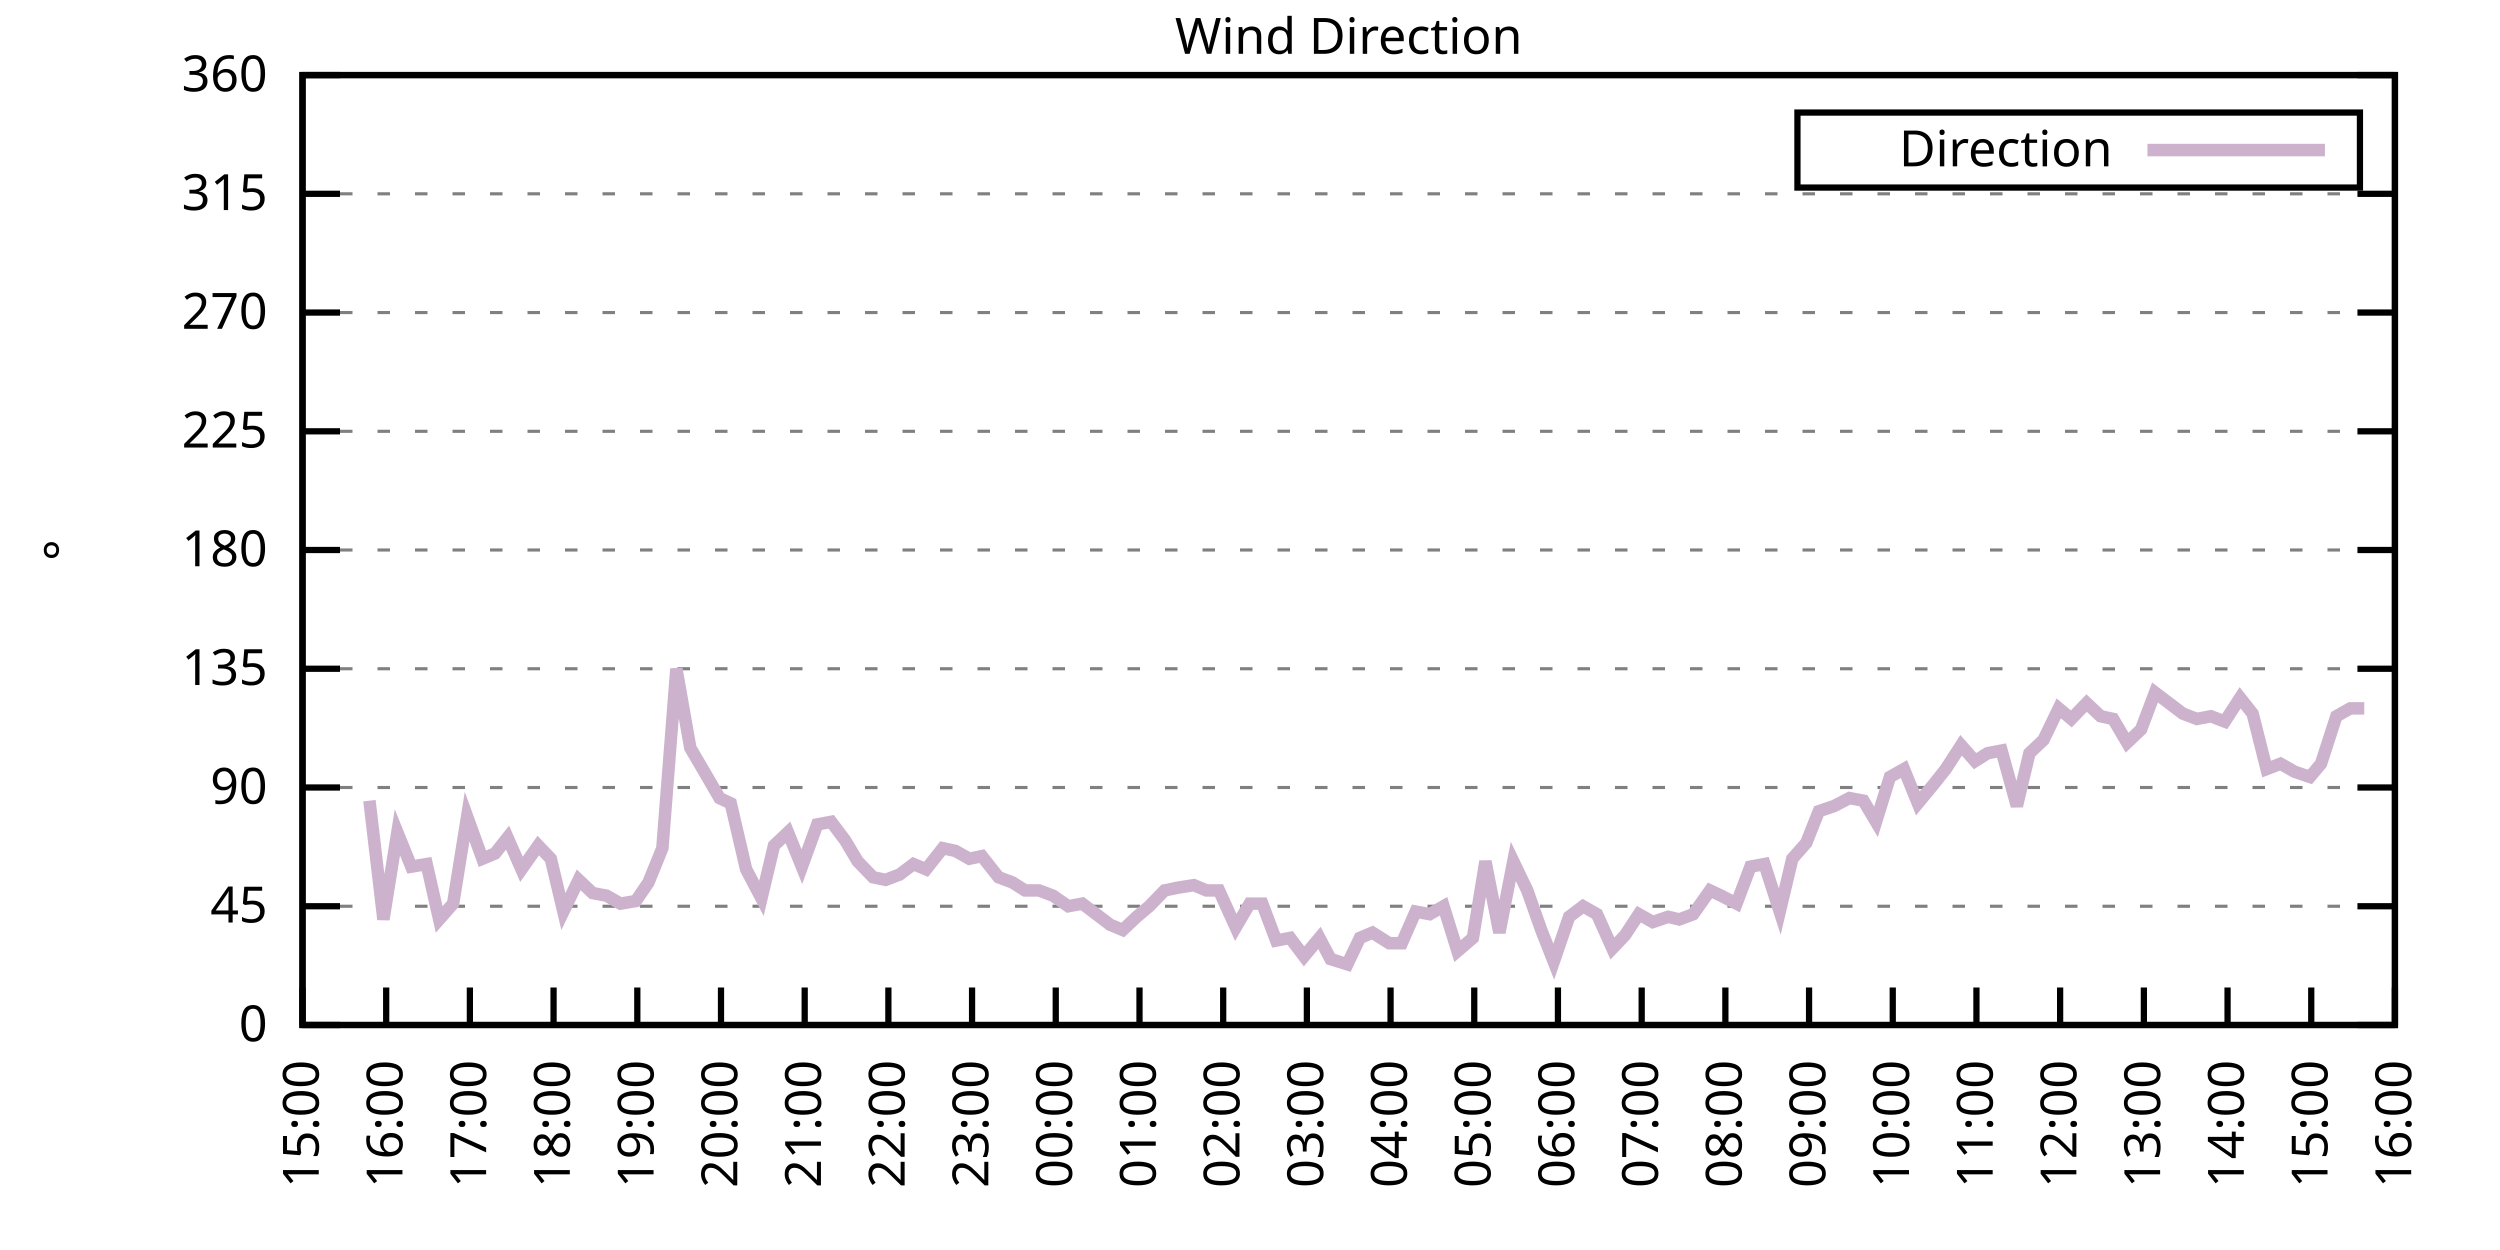
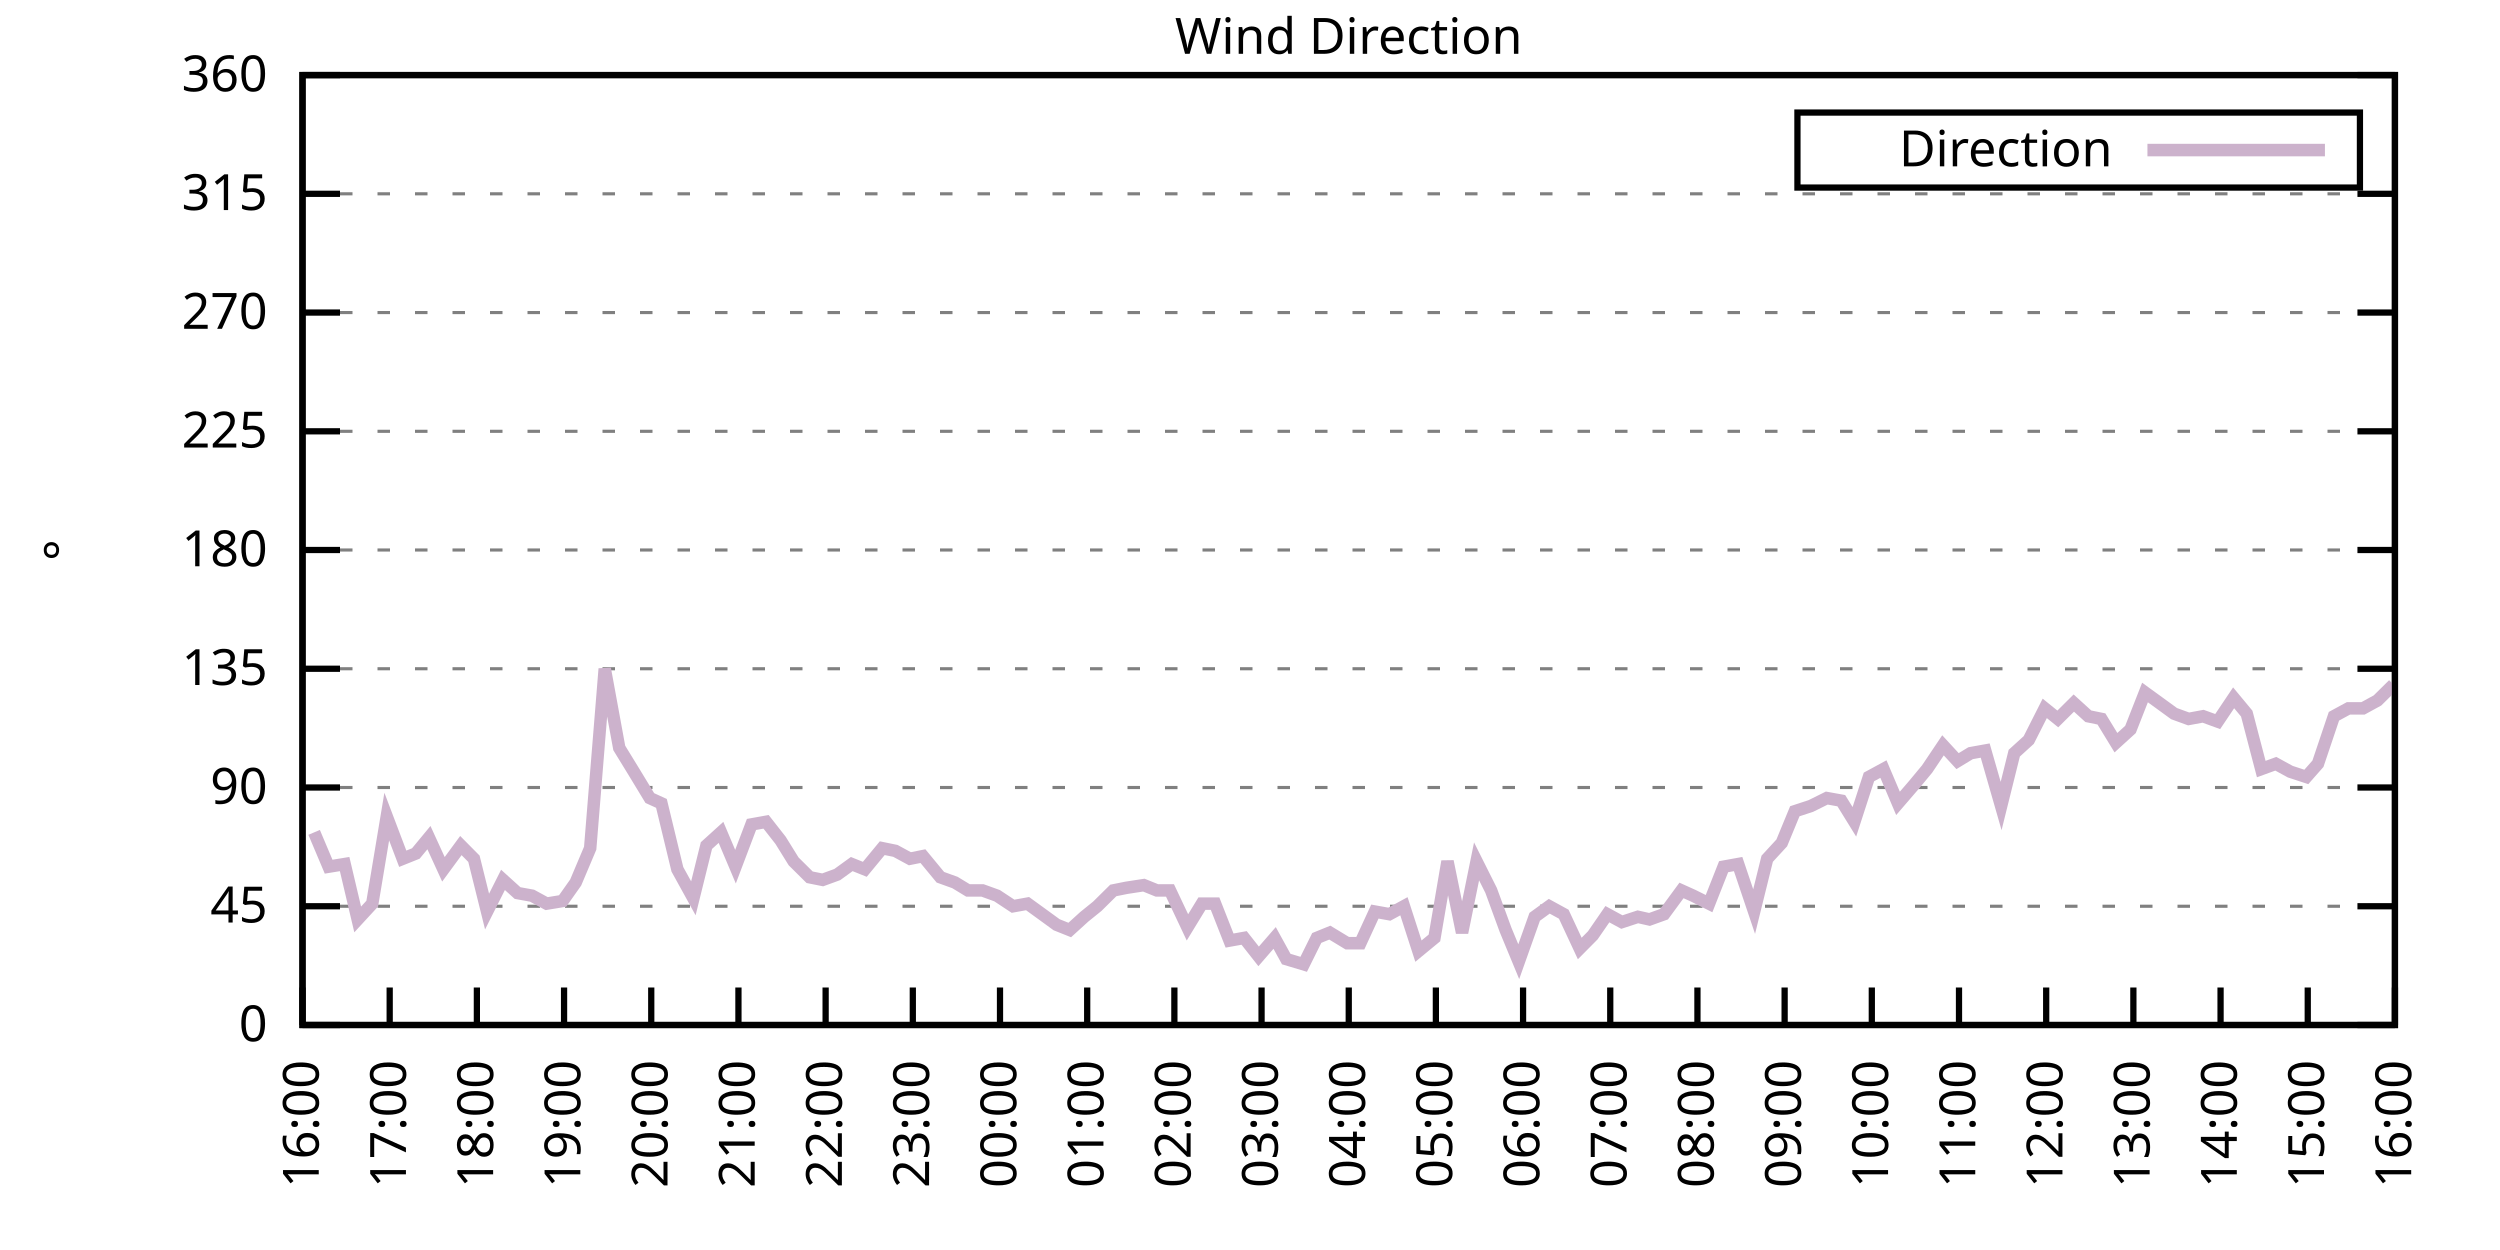
<svg xmlns="http://www.w3.org/2000/svg" xmlns:xlink="http://www.w3.org/1999/xlink" width="400" height="200" viewBox="0 0 400 200">
  <g id="gnuplot_canvas">
    <rect x="0" y="0" width="400" height="200" fill="none" />
    <defs>
      <circle id="gpDot" r="0.5" stroke-width="0.5" stroke="currentColor" />
      <path id="gpPt0" stroke-width="0.333" stroke="currentColor" d="M-1,0 h2 M0,-1 v2" />
      <path id="gpPt1" stroke-width="0.333" stroke="currentColor" d="M-1,-1 L1,1 M1,-1 L-1,1" />
      <path id="gpPt2" stroke-width="0.333" stroke="currentColor" d="M-1,0 L1,0 M0,-1 L0,1 M-1,-1 L1,1 M-1,1 L1,-1" />
      <rect id="gpPt3" stroke-width="0.333" stroke="currentColor" x="-1" y="-1" width="2" height="2" />
      <rect id="gpPt4" stroke-width="0.333" stroke="currentColor" fill="currentColor" x="-1" y="-1" width="2" height="2" />
      <circle id="gpPt5" stroke-width="0.333" stroke="currentColor" cx="0" cy="0" r="1" />
      <use xlink:href="#gpPt5" id="gpPt6" fill="currentColor" stroke="none" />
      <path id="gpPt7" stroke-width="0.333" stroke="currentColor" d="M0,-1.33 L-1.33,0.67 L1.33,0.67 z" />
      <use xlink:href="#gpPt7" id="gpPt8" fill="currentColor" stroke="none" />
      <use xlink:href="#gpPt7" id="gpPt9" stroke="currentColor" transform="rotate(180)" />
      <use xlink:href="#gpPt9" id="gpPt10" fill="currentColor" stroke="none" />
      <use xlink:href="#gpPt3" id="gpPt11" stroke="currentColor" transform="rotate(45)" />
      <use xlink:href="#gpPt11" id="gpPt12" fill="currentColor" stroke="none" />
      <path id="gpPt13" stroke-width="0.333" stroke="currentColor" d="M0,1.330 L1.265,0.411 L0.782,-1.067 L-0.782,-1.076 L-1.265,0.411 z" />
      <use xlink:href="#gpPt13" id="gpPt14" fill="currentColor" stroke="none" />
      <filter id="textbox" filterUnits="objectBoundingBox" x="0" y="0" height="1" width="1">
        <feFlood flood-color="white" flood-opacity="1" result="bgnd" />
        <feComposite in="SourceGraphic" in2="bgnd" operator="atop" />
      </filter>
      <filter id="greybox" filterUnits="objectBoundingBox" x="0" y="0" height="1" width="1">
        <feFlood flood-color="lightgrey" flood-opacity="1" result="grey" />
        <feComposite in="SourceGraphic" in2="grey" operator="atop" />
      </filter>
    </defs>
    <g fill="none" color="white" stroke="currentColor" stroke-width="1.00" stroke-linecap="butt" stroke-linejoin="miter">
</g>
    <g fill="none" color="black" stroke="currentColor" stroke-width="1.00" stroke-linecap="butt" stroke-linejoin="miter">
      <g stroke="none" shape-rendering="crispEdges">
        <polygon fill="rgb(255, 255, 255)" points="48.40,164.00 383.18,164.00 383.18,12.02 48.40,12.02 " />
      </g>
    </g>
    <g fill="none" color="black" stroke="currentColor" stroke-width="1.00" stroke-linecap="butt" stroke-linejoin="miter">
</g>
    <g fill="none" color="black" stroke="black" stroke-width="0.50" stroke-linecap="butt" stroke-linejoin="miter">
</g>
    <g fill="none" color="gray" stroke="currentColor" stroke-width="0.50" stroke-linecap="butt" stroke-linejoin="miter">
      <path stroke="gray" stroke-dasharray="2,4" class="gridline" d="M48.40,164.00 L383.19,164.00  " />
    </g>
    <g fill="none" color="gray" stroke="gray" stroke-width="1.00" stroke-linecap="butt" stroke-linejoin="miter">
</g>
    <g fill="none" color="black" stroke="currentColor" stroke-width="1.00" stroke-linecap="butt" stroke-linejoin="miter">
      <path stroke="black" d="M48.40,164.00 L54.40,164.00 M383.19,164.00 L377.19,164.00  " />
      <g transform="translate(42.80,166.60)" stroke="none" fill="black" font-family="Sans" font-size="8.00" text-anchor="end">
        <text>
          <tspan font-family="Sans"> 0</tspan>
        </text>
      </g>
    </g>
    <g fill="none" color="black" stroke="currentColor" stroke-width="1.00" stroke-linecap="butt" stroke-linejoin="miter">
</g>
    <g fill="none" color="black" stroke="black" stroke-width="0.50" stroke-linecap="butt" stroke-linejoin="miter">
</g>
    <g fill="none" color="gray" stroke="currentColor" stroke-width="0.50" stroke-linecap="butt" stroke-linejoin="miter">
      <path stroke="gray" stroke-dasharray="2,4" class="gridline" d="M48.40,145.00 L383.19,145.00  " />
    </g>
    <g fill="none" color="gray" stroke="gray" stroke-width="1.00" stroke-linecap="butt" stroke-linejoin="miter">
</g>
    <g fill="none" color="black" stroke="currentColor" stroke-width="1.00" stroke-linecap="butt" stroke-linejoin="miter">
      <path stroke="black" d="M48.40,145.00 L54.40,145.00 M383.19,145.00 L377.19,145.00  " />
      <g transform="translate(42.80,147.60)" stroke="none" fill="black" font-family="Sans" font-size="8.00" text-anchor="end">
        <text>
          <tspan font-family="Sans"> 45</tspan>
        </text>
      </g>
    </g>
    <g fill="none" color="black" stroke="currentColor" stroke-width="1.00" stroke-linecap="butt" stroke-linejoin="miter">
</g>
    <g fill="none" color="black" stroke="black" stroke-width="0.50" stroke-linecap="butt" stroke-linejoin="miter">
</g>
    <g fill="none" color="gray" stroke="currentColor" stroke-width="0.50" stroke-linecap="butt" stroke-linejoin="miter">
      <path stroke="gray" stroke-dasharray="2,4" class="gridline" d="M48.40,126.00 L383.19,126.00  " />
    </g>
    <g fill="none" color="gray" stroke="gray" stroke-width="1.00" stroke-linecap="butt" stroke-linejoin="miter">
</g>
    <g fill="none" color="black" stroke="currentColor" stroke-width="1.00" stroke-linecap="butt" stroke-linejoin="miter">
      <path stroke="black" d="M48.40,126.00 L54.40,126.00 M383.19,126.00 L377.19,126.00  " />
      <g transform="translate(42.80,128.60)" stroke="none" fill="black" font-family="Sans" font-size="8.00" text-anchor="end">
        <text>
          <tspan font-family="Sans"> 90</tspan>
        </text>
      </g>
    </g>
    <g fill="none" color="black" stroke="currentColor" stroke-width="1.00" stroke-linecap="butt" stroke-linejoin="miter">
</g>
    <g fill="none" color="black" stroke="black" stroke-width="0.50" stroke-linecap="butt" stroke-linejoin="miter">
</g>
    <g fill="none" color="gray" stroke="currentColor" stroke-width="0.50" stroke-linecap="butt" stroke-linejoin="miter">
      <path stroke="gray" stroke-dasharray="2,4" class="gridline" d="M48.40,107.00 L383.19,107.00  " />
    </g>
    <g fill="none" color="gray" stroke="gray" stroke-width="1.00" stroke-linecap="butt" stroke-linejoin="miter">
</g>
    <g fill="none" color="black" stroke="currentColor" stroke-width="1.00" stroke-linecap="butt" stroke-linejoin="miter">
      <path stroke="black" d="M48.40,107.00 L54.40,107.00 M383.19,107.00 L377.19,107.00  " />
      <g transform="translate(42.80,109.60)" stroke="none" fill="black" font-family="Sans" font-size="8.00" text-anchor="end">
        <text>
          <tspan font-family="Sans"> 135</tspan>
        </text>
      </g>
    </g>
    <g fill="none" color="black" stroke="currentColor" stroke-width="1.00" stroke-linecap="butt" stroke-linejoin="miter">
</g>
    <g fill="none" color="black" stroke="black" stroke-width="0.50" stroke-linecap="butt" stroke-linejoin="miter">
</g>
    <g fill="none" color="gray" stroke="currentColor" stroke-width="0.50" stroke-linecap="butt" stroke-linejoin="miter">
      <path stroke="gray" stroke-dasharray="2,4" class="gridline" d="M48.40,88.00 L383.19,88.00  " />
    </g>
    <g fill="none" color="gray" stroke="gray" stroke-width="1.00" stroke-linecap="butt" stroke-linejoin="miter">
</g>
    <g fill="none" color="black" stroke="currentColor" stroke-width="1.00" stroke-linecap="butt" stroke-linejoin="miter">
      <path stroke="black" d="M48.40,88.00 L54.40,88.00 M383.19,88.00 L377.19,88.00  " />
      <g transform="translate(42.80,90.60)" stroke="none" fill="black" font-family="Sans" font-size="8.00" text-anchor="end">
        <text>
          <tspan font-family="Sans"> 180</tspan>
        </text>
      </g>
    </g>
    <g fill="none" color="black" stroke="currentColor" stroke-width="1.00" stroke-linecap="butt" stroke-linejoin="miter">
</g>
    <g fill="none" color="black" stroke="black" stroke-width="0.50" stroke-linecap="butt" stroke-linejoin="miter">
</g>
    <g fill="none" color="gray" stroke="currentColor" stroke-width="0.50" stroke-linecap="butt" stroke-linejoin="miter">
      <path stroke="gray" stroke-dasharray="2,4" class="gridline" d="M48.40,69.01 L383.19,69.01  " />
    </g>
    <g fill="none" color="gray" stroke="gray" stroke-width="1.00" stroke-linecap="butt" stroke-linejoin="miter">
</g>
    <g fill="none" color="black" stroke="currentColor" stroke-width="1.00" stroke-linecap="butt" stroke-linejoin="miter">
      <path stroke="black" d="M48.40,69.01 L54.40,69.01 M383.19,69.01 L377.19,69.01  " />
      <g transform="translate(42.80,71.61)" stroke="none" fill="black" font-family="Sans" font-size="8.00" text-anchor="end">
        <text>
          <tspan font-family="Sans"> 225</tspan>
        </text>
      </g>
    </g>
    <g fill="none" color="black" stroke="currentColor" stroke-width="1.00" stroke-linecap="butt" stroke-linejoin="miter">
</g>
    <g fill="none" color="black" stroke="black" stroke-width="0.50" stroke-linecap="butt" stroke-linejoin="miter">
</g>
    <g fill="none" color="gray" stroke="currentColor" stroke-width="0.50" stroke-linecap="butt" stroke-linejoin="miter">
      <path stroke="gray" stroke-dasharray="2,4" class="gridline" d="M48.40,50.01 L383.19,50.01  " />
    </g>
    <g fill="none" color="gray" stroke="gray" stroke-width="1.00" stroke-linecap="butt" stroke-linejoin="miter">
</g>
    <g fill="none" color="black" stroke="currentColor" stroke-width="1.00" stroke-linecap="butt" stroke-linejoin="miter">
      <path stroke="black" d="M48.40,50.01 L54.40,50.01 M383.19,50.01 L377.19,50.01  " />
      <g transform="translate(42.80,52.61)" stroke="none" fill="black" font-family="Sans" font-size="8.00" text-anchor="end">
        <text>
          <tspan font-family="Sans"> 270</tspan>
        </text>
      </g>
    </g>
    <g fill="none" color="black" stroke="currentColor" stroke-width="1.00" stroke-linecap="butt" stroke-linejoin="miter">
</g>
    <g fill="none" color="black" stroke="black" stroke-width="0.50" stroke-linecap="butt" stroke-linejoin="miter">
</g>
    <g fill="none" color="gray" stroke="currentColor" stroke-width="0.50" stroke-linecap="butt" stroke-linejoin="miter">
      <path stroke="gray" stroke-dasharray="2,4" class="gridline" d="M48.40,31.01 L383.19,31.01  " />
    </g>
    <g fill="none" color="gray" stroke="gray" stroke-width="1.00" stroke-linecap="butt" stroke-linejoin="miter">
</g>
    <g fill="none" color="black" stroke="currentColor" stroke-width="1.00" stroke-linecap="butt" stroke-linejoin="miter">
      <path stroke="black" d="M48.40,31.01 L54.40,31.01 M383.19,31.01 L377.19,31.01  " />
      <g transform="translate(42.80,33.61)" stroke="none" fill="black" font-family="Sans" font-size="8.00" text-anchor="end">
        <text>
          <tspan font-family="Sans"> 315</tspan>
        </text>
      </g>
    </g>
    <g fill="none" color="black" stroke="currentColor" stroke-width="1.00" stroke-linecap="butt" stroke-linejoin="miter">
</g>
    <g fill="none" color="black" stroke="black" stroke-width="0.50" stroke-linecap="butt" stroke-linejoin="miter">
</g>
    <g fill="none" color="gray" stroke="currentColor" stroke-width="0.50" stroke-linecap="butt" stroke-linejoin="miter">
      <path stroke="gray" stroke-dasharray="2,4" class="gridline" d="M48.40,12.01 L383.19,12.01  " />
    </g>
    <g fill="none" color="gray" stroke="gray" stroke-width="1.00" stroke-linecap="butt" stroke-linejoin="miter">
</g>
    <g fill="none" color="black" stroke="currentColor" stroke-width="1.00" stroke-linecap="butt" stroke-linejoin="miter">
      <path stroke="black" d="M48.40,12.01 L54.40,12.01 M383.19,12.01 L377.19,12.01  " />
      <g transform="translate(42.80,14.61)" stroke="none" fill="black" font-family="Sans" font-size="8.00" text-anchor="end">
        <text>
          <tspan font-family="Sans"> 360</tspan>
        </text>
      </g>
    </g>
    <g fill="none" color="black" stroke="currentColor" stroke-width="1.00" stroke-linecap="butt" stroke-linejoin="miter">
      <path stroke="black" d="M48.40,164.00 L48.40,158.00  " />
      <g transform="translate(51.00,169.60) rotate(270.00)" stroke="none" fill="black" font-family="Sans" font-size="8.00" text-anchor="end">
        <text>
-           <tspan font-family="Sans">15:00</tspan>
-         </text>
-       </g>
-     </g>
-     <g fill="none" color="black" stroke="currentColor" stroke-width="1.00" stroke-linecap="butt" stroke-linejoin="miter">
-       <path stroke="black" d="M61.79,164.00 L61.79,158.00  " />
-       <g transform="translate(64.39,169.60) rotate(270.00)" stroke="none" fill="black" font-family="Sans" font-size="8.00" text-anchor="end">
-         <text>
          <tspan font-family="Sans">16:00</tspan>
        </text>
      </g>
    </g>
    <g fill="none" color="black" stroke="currentColor" stroke-width="1.00" stroke-linecap="butt" stroke-linejoin="miter">
-       <path stroke="black" d="M75.18,164.00 L75.18,158.00  " />
-       <g transform="translate(77.78,169.60) rotate(270.00)" stroke="none" fill="black" font-family="Sans" font-size="8.00" text-anchor="end">
+       <path stroke="black" d="M62.35,164.00 L62.35,158.00  " />
+       <g transform="translate(64.95,169.60) rotate(270.00)" stroke="none" fill="black" font-family="Sans" font-size="8.00" text-anchor="end">
        <text>
          <tspan font-family="Sans">17:00</tspan>
        </text>
      </g>
    </g>
    <g fill="none" color="black" stroke="currentColor" stroke-width="1.00" stroke-linecap="butt" stroke-linejoin="miter">
-       <path stroke="black" d="M88.57,164.00 L88.57,158.00  " />
-       <g transform="translate(91.17,169.60) rotate(270.00)" stroke="none" fill="black" font-family="Sans" font-size="8.00" text-anchor="end">
+       <path stroke="black" d="M76.30,164.00 L76.30,158.00  " />
+       <g transform="translate(78.90,169.60) rotate(270.00)" stroke="none" fill="black" font-family="Sans" font-size="8.00" text-anchor="end">
        <text>
          <tspan font-family="Sans">18:00</tspan>
        </text>
      </g>
    </g>
    <g fill="none" color="black" stroke="currentColor" stroke-width="1.00" stroke-linecap="butt" stroke-linejoin="miter">
-       <path stroke="black" d="M101.97,164.00 L101.97,158.00  " />
-       <g transform="translate(104.57,169.60) rotate(270.00)" stroke="none" fill="black" font-family="Sans" font-size="8.00" text-anchor="end">
+       <path stroke="black" d="M90.25,164.00 L90.25,158.00  " />
+       <g transform="translate(92.85,169.60) rotate(270.00)" stroke="none" fill="black" font-family="Sans" font-size="8.00" text-anchor="end">
        <text>
          <tspan font-family="Sans">19:00</tspan>
        </text>
      </g>
    </g>
    <g fill="none" color="black" stroke="currentColor" stroke-width="1.00" stroke-linecap="butt" stroke-linejoin="miter">
-       <path stroke="black" d="M115.36,164.00 L115.36,158.00  " />
-       <g transform="translate(117.96,169.60) rotate(270.00)" stroke="none" fill="black" font-family="Sans" font-size="8.00" text-anchor="end">
+       <path stroke="black" d="M104.20,164.00 L104.20,158.00  " />
+       <g transform="translate(106.80,169.60) rotate(270.00)" stroke="none" fill="black" font-family="Sans" font-size="8.00" text-anchor="end">
        <text>
          <tspan font-family="Sans">20:00</tspan>
        </text>
      </g>
    </g>
    <g fill="none" color="black" stroke="currentColor" stroke-width="1.00" stroke-linecap="butt" stroke-linejoin="miter">
-       <path stroke="black" d="M128.75,164.00 L128.75,158.00  " />
-       <g transform="translate(131.35,169.60) rotate(270.00)" stroke="none" fill="black" font-family="Sans" font-size="8.00" text-anchor="end">
+       <path stroke="black" d="M118.15,164.00 L118.15,158.00  " />
+       <g transform="translate(120.75,169.60) rotate(270.00)" stroke="none" fill="black" font-family="Sans" font-size="8.00" text-anchor="end">
        <text>
          <tspan font-family="Sans">21:00</tspan>
        </text>
      </g>
    </g>
    <g fill="none" color="black" stroke="currentColor" stroke-width="1.00" stroke-linecap="butt" stroke-linejoin="miter">
-       <path stroke="black" d="M142.14,164.00 L142.14,158.00  " />
-       <g transform="translate(144.74,169.60) rotate(270.00)" stroke="none" fill="black" font-family="Sans" font-size="8.00" text-anchor="end">
+       <path stroke="black" d="M132.10,164.00 L132.10,158.00  " />
+       <g transform="translate(134.70,169.60) rotate(270.00)" stroke="none" fill="black" font-family="Sans" font-size="8.00" text-anchor="end">
        <text>
          <tspan font-family="Sans">22:00</tspan>
        </text>
      </g>
    </g>
    <g fill="none" color="black" stroke="currentColor" stroke-width="1.00" stroke-linecap="butt" stroke-linejoin="miter">
-       <path stroke="black" d="M155.53,164.00 L155.53,158.00  " />
-       <g transform="translate(158.13,169.60) rotate(270.00)" stroke="none" fill="black" font-family="Sans" font-size="8.00" text-anchor="end">
+       <path stroke="black" d="M146.05,164.00 L146.05,158.00  " />
+       <g transform="translate(148.65,169.60) rotate(270.00)" stroke="none" fill="black" font-family="Sans" font-size="8.00" text-anchor="end">
        <text>
          <tspan font-family="Sans">23:00</tspan>
        </text>
      </g>
    </g>
    <g fill="none" color="black" stroke="currentColor" stroke-width="1.00" stroke-linecap="butt" stroke-linejoin="miter">
-       <path stroke="black" d="M168.92,164.00 L168.92,158.00  " />
-       <g transform="translate(171.52,169.60) rotate(270.00)" stroke="none" fill="black" font-family="Sans" font-size="8.00" text-anchor="end">
+       <path stroke="black" d="M160.00,164.00 L160.00,158.00  " />
+       <g transform="translate(162.60,169.60) rotate(270.00)" stroke="none" fill="black" font-family="Sans" font-size="8.00" text-anchor="end">
        <text>
          <tspan font-family="Sans">00:00</tspan>
        </text>
      </g>
    </g>
    <g fill="none" color="black" stroke="currentColor" stroke-width="1.00" stroke-linecap="butt" stroke-linejoin="miter">
-       <path stroke="black" d="M182.32,164.00 L182.32,158.00  " />
-       <g transform="translate(184.92,169.60) rotate(270.00)" stroke="none" fill="black" font-family="Sans" font-size="8.00" text-anchor="end">
+       <path stroke="black" d="M173.95,164.00 L173.95,158.00  " />
+       <g transform="translate(176.55,169.60) rotate(270.00)" stroke="none" fill="black" font-family="Sans" font-size="8.00" text-anchor="end">
        <text>
          <tspan font-family="Sans">01:00</tspan>
        </text>
      </g>
    </g>
    <g fill="none" color="black" stroke="currentColor" stroke-width="1.00" stroke-linecap="butt" stroke-linejoin="miter">
-       <path stroke="black" d="M195.71,164.00 L195.71,158.00  " />
-       <g transform="translate(198.31,169.60) rotate(270.00)" stroke="none" fill="black" font-family="Sans" font-size="8.00" text-anchor="end">
+       <path stroke="black" d="M187.90,164.00 L187.90,158.00  " />
+       <g transform="translate(190.50,169.60) rotate(270.00)" stroke="none" fill="black" font-family="Sans" font-size="8.00" text-anchor="end">
        <text>
          <tspan font-family="Sans">02:00</tspan>
        </text>
      </g>
    </g>
    <g fill="none" color="black" stroke="currentColor" stroke-width="1.00" stroke-linecap="butt" stroke-linejoin="miter">
-       <path stroke="black" d="M209.10,164.00 L209.10,158.00  " />
-       <g transform="translate(211.70,169.60) rotate(270.00)" stroke="none" fill="black" font-family="Sans" font-size="8.00" text-anchor="end">
+       <path stroke="black" d="M201.85,164.00 L201.85,158.00  " />
+       <g transform="translate(204.45,169.60) rotate(270.00)" stroke="none" fill="black" font-family="Sans" font-size="8.00" text-anchor="end">
        <text>
          <tspan font-family="Sans">03:00</tspan>
        </text>
      </g>
    </g>
    <g fill="none" color="black" stroke="currentColor" stroke-width="1.00" stroke-linecap="butt" stroke-linejoin="miter">
-       <path stroke="black" d="M222.49,164.00 L222.49,158.00  " />
-       <g transform="translate(225.09,169.60) rotate(270.00)" stroke="none" fill="black" font-family="Sans" font-size="8.00" text-anchor="end">
+       <path stroke="black" d="M215.80,164.00 L215.80,158.00  " />
+       <g transform="translate(218.40,169.60) rotate(270.00)" stroke="none" fill="black" font-family="Sans" font-size="8.00" text-anchor="end">
        <text>
          <tspan font-family="Sans">04:00</tspan>
        </text>
      </g>
    </g>
    <g fill="none" color="black" stroke="currentColor" stroke-width="1.00" stroke-linecap="butt" stroke-linejoin="miter">
-       <path stroke="black" d="M235.88,164.00 L235.88,158.00  " />
-       <g transform="translate(238.48,169.60) rotate(270.00)" stroke="none" fill="black" font-family="Sans" font-size="8.00" text-anchor="end">
+       <path stroke="black" d="M229.74,164.00 L229.74,158.00  " />
+       <g transform="translate(232.34,169.60) rotate(270.00)" stroke="none" fill="black" font-family="Sans" font-size="8.00" text-anchor="end">
        <text>
          <tspan font-family="Sans">05:00</tspan>
        </text>
      </g>
    </g>
    <g fill="none" color="black" stroke="currentColor" stroke-width="1.00" stroke-linecap="butt" stroke-linejoin="miter">
-       <path stroke="black" d="M249.27,164.00 L249.27,158.00  " />
-       <g transform="translate(251.87,169.60) rotate(270.00)" stroke="none" fill="black" font-family="Sans" font-size="8.00" text-anchor="end">
+       <path stroke="black" d="M243.69,164.00 L243.69,158.00  " />
+       <g transform="translate(246.29,169.60) rotate(270.00)" stroke="none" fill="black" font-family="Sans" font-size="8.00" text-anchor="end">
        <text>
          <tspan font-family="Sans">06:00</tspan>
        </text>
      </g>
    </g>
    <g fill="none" color="black" stroke="currentColor" stroke-width="1.00" stroke-linecap="butt" stroke-linejoin="miter">
-       <path stroke="black" d="M262.67,164.00 L262.67,158.00  " />
-       <g transform="translate(265.27,169.60) rotate(270.00)" stroke="none" fill="black" font-family="Sans" font-size="8.00" text-anchor="end">
+       <path stroke="black" d="M257.64,164.00 L257.64,158.00  " />
+       <g transform="translate(260.24,169.60) rotate(270.00)" stroke="none" fill="black" font-family="Sans" font-size="8.00" text-anchor="end">
        <text>
          <tspan font-family="Sans">07:00</tspan>
        </text>
      </g>
    </g>
    <g fill="none" color="black" stroke="currentColor" stroke-width="1.00" stroke-linecap="butt" stroke-linejoin="miter">
-       <path stroke="black" d="M276.06,164.00 L276.06,158.00  " />
-       <g transform="translate(278.66,169.60) rotate(270.00)" stroke="none" fill="black" font-family="Sans" font-size="8.00" text-anchor="end">
+       <path stroke="black" d="M271.59,164.00 L271.59,158.00  " />
+       <g transform="translate(274.19,169.60) rotate(270.00)" stroke="none" fill="black" font-family="Sans" font-size="8.00" text-anchor="end">
        <text>
          <tspan font-family="Sans">08:00</tspan>
        </text>
      </g>
    </g>
    <g fill="none" color="black" stroke="currentColor" stroke-width="1.00" stroke-linecap="butt" stroke-linejoin="miter">
-       <path stroke="black" d="M289.45,164.00 L289.45,158.00  " />
-       <g transform="translate(292.05,169.60) rotate(270.00)" stroke="none" fill="black" font-family="Sans" font-size="8.00" text-anchor="end">
+       <path stroke="black" d="M285.54,164.00 L285.54,158.00  " />
+       <g transform="translate(288.14,169.60) rotate(270.00)" stroke="none" fill="black" font-family="Sans" font-size="8.00" text-anchor="end">
        <text>
          <tspan font-family="Sans">09:00</tspan>
        </text>
      </g>
    </g>
    <g fill="none" color="black" stroke="currentColor" stroke-width="1.00" stroke-linecap="butt" stroke-linejoin="miter">
-       <path stroke="black" d="M302.84,164.00 L302.84,158.00  " />
-       <g transform="translate(305.44,169.60) rotate(270.00)" stroke="none" fill="black" font-family="Sans" font-size="8.00" text-anchor="end">
+       <path stroke="black" d="M299.49,164.00 L299.49,158.00  " />
+       <g transform="translate(302.09,169.60) rotate(270.00)" stroke="none" fill="black" font-family="Sans" font-size="8.00" text-anchor="end">
        <text>
          <tspan font-family="Sans">10:00</tspan>
        </text>
      </g>
    </g>
    <g fill="none" color="black" stroke="currentColor" stroke-width="1.00" stroke-linecap="butt" stroke-linejoin="miter">
-       <path stroke="black" d="M316.23,164.00 L316.23,158.00  " />
-       <g transform="translate(318.83,169.60) rotate(270.00)" stroke="none" fill="black" font-family="Sans" font-size="8.00" text-anchor="end">
+       <path stroke="black" d="M313.44,164.00 L313.44,158.00  " />
+       <g transform="translate(316.04,169.60) rotate(270.00)" stroke="none" fill="black" font-family="Sans" font-size="8.00" text-anchor="end">
        <text>
          <tspan font-family="Sans">11:00</tspan>
        </text>
      </g>
    </g>
    <g fill="none" color="black" stroke="currentColor" stroke-width="1.00" stroke-linecap="butt" stroke-linejoin="miter">
-       <path stroke="black" d="M329.62,164.00 L329.62,158.00  " />
-       <g transform="translate(332.22,169.60) rotate(270.00)" stroke="none" fill="black" font-family="Sans" font-size="8.00" text-anchor="end">
+       <path stroke="black" d="M327.39,164.00 L327.39,158.00  " />
+       <g transform="translate(329.99,169.60) rotate(270.00)" stroke="none" fill="black" font-family="Sans" font-size="8.00" text-anchor="end">
        <text>
          <tspan font-family="Sans">12:00</tspan>
        </text>
      </g>
    </g>
    <g fill="none" color="black" stroke="currentColor" stroke-width="1.00" stroke-linecap="butt" stroke-linejoin="miter">
-       <path stroke="black" d="M343.02,164.00 L343.02,158.00  " />
-       <g transform="translate(345.62,169.60) rotate(270.00)" stroke="none" fill="black" font-family="Sans" font-size="8.00" text-anchor="end">
+       <path stroke="black" d="M341.34,164.00 L341.34,158.00  " />
+       <g transform="translate(343.94,169.60) rotate(270.00)" stroke="none" fill="black" font-family="Sans" font-size="8.00" text-anchor="end">
        <text>
          <tspan font-family="Sans">13:00</tspan>
        </text>
      </g>
    </g>
    <g fill="none" color="black" stroke="currentColor" stroke-width="1.00" stroke-linecap="butt" stroke-linejoin="miter">
-       <path stroke="black" d="M356.41,164.00 L356.41,158.00  " />
-       <g transform="translate(359.01,169.60) rotate(270.00)" stroke="none" fill="black" font-family="Sans" font-size="8.00" text-anchor="end">
+       <path stroke="black" d="M355.29,164.00 L355.29,158.00  " />
+       <g transform="translate(357.89,169.60) rotate(270.00)" stroke="none" fill="black" font-family="Sans" font-size="8.00" text-anchor="end">
        <text>
          <tspan font-family="Sans">14:00</tspan>
        </text>
      </g>
    </g>
    <g fill="none" color="black" stroke="currentColor" stroke-width="1.00" stroke-linecap="butt" stroke-linejoin="miter">
-       <path stroke="black" d="M369.80,164.00 L369.80,158.00  " />
-       <g transform="translate(372.40,169.60) rotate(270.00)" stroke="none" fill="black" font-family="Sans" font-size="8.00" text-anchor="end">
+       <path stroke="black" d="M369.24,164.00 L369.24,158.00  " />
+       <g transform="translate(371.84,169.60) rotate(270.00)" stroke="none" fill="black" font-family="Sans" font-size="8.00" text-anchor="end">
        <text>
          <tspan font-family="Sans">15:00</tspan>
        </text>
      </g>
    </g>
    <g fill="none" color="black" stroke="currentColor" stroke-width="1.00" stroke-linecap="butt" stroke-linejoin="miter">
      <path stroke="black" d="M383.19,164.00 L383.19,158.00  " />
      <g transform="translate(385.79,169.60) rotate(270.00)" stroke="none" fill="black" font-family="Sans" font-size="8.00" text-anchor="end">
        <text>
          <tspan font-family="Sans">16:00</tspan>
        </text>
      </g>
    </g>
    <g fill="none" color="black" stroke="currentColor" stroke-width="1.00" stroke-linecap="butt" stroke-linejoin="miter">
</g>
    <g fill="none" color="black" stroke="currentColor" stroke-width="1.00" stroke-linecap="butt" stroke-linejoin="miter">
      <path stroke="black" d="M48.40,12.01 L48.40,164.00 L383.19,164.00 L383.19,12.01 L48.40,12.01 Z  " />
    </g>
    <g fill="none" color="black" stroke="currentColor" stroke-width="1.00" stroke-linecap="butt" stroke-linejoin="miter">
</g>
    <g fill="none" color="black" stroke="currentColor" stroke-width="1.00" stroke-linecap="butt" stroke-linejoin="miter">
      <path stroke="black" d="M287.59,30.01 L287.59,18.01 L377.59,18.01 L377.59,30.01 L287.59,30.01 Z  " />
    </g>
    <g id="Wind_direction_plot_1">
      <g fill="none" color="white" stroke="black" stroke-width="2.00" stroke-linecap="butt" stroke-linejoin="miter">
</g>
      <g fill="none" color="black" stroke="currentColor" stroke-width="2.00" stroke-linecap="butt" stroke-linejoin="miter">
        <g transform="translate(337.99,26.61)" stroke="none" fill="black" font-family="Sans" font-size="8.00" text-anchor="end">
          <text>
            <tspan font-family="Sans">Direction</tspan>
          </text>
        </g>
      </g>
      <g fill="none" color="black" stroke="currentColor" stroke-width="2.00" stroke-linecap="butt" stroke-linejoin="miter">
-         <path stroke="rgb(204, 178, 204)" d="M343.59,24.01 L371.99,24.01 M59.11,128.11 L61.35,147.11 L63.58,133.18 L65.81,138.67 L68.26,138.25 L70.27,147.11   L72.50,144.58 L74.74,130.65 L77.19,137.40 L79.20,136.56 L81.21,134.02 L83.44,139.09 L86.12,135.29 L88.13,137.40   L90.14,145.85 L92.59,140.78 L94.82,142.89 L97.06,143.31 L99.29,144.58 L101.74,144.16 L103.75,141.20 L105.98,135.71   L108.22,107.00 L110.45,119.67 L112.68,123.47 L115.13,127.69 L116.92,128.54 L119.38,139.09 L121.83,143.73 L123.84,135.29   L126.07,133.18 L128.30,138.67 L130.76,131.91 L132.99,131.49 L135.22,134.45 L137.23,137.82 L139.69,140.36 L141.69,140.78   L143.93,139.93 L146.16,138.25 L148.17,139.09 L150.85,135.71 L152.85,136.14 L155.09,137.40 L157.10,136.98 L159.77,140.36   L162.01,141.20 L164.01,142.47 L166.25,142.47 L168.48,143.31 L170.93,145.00 L173.17,144.58 L175.40,146.27 L177.63,147.96   L179.64,148.80 L181.87,146.69 L183.88,145.00 L186.33,142.47 L188.34,142.05 L191.02,141.62 L193.03,142.47 L195.04,142.47   L197.72,148.38 L199.95,144.58 L201.96,144.58 L204.19,150.49 L206.42,150.07 L208.65,153.02 L211.11,150.07 L212.89,153.45   L215.57,154.29 L217.58,150.07 L219.59,149.22 L222.27,150.91 L224.28,150.91 L226.51,145.85 L228.74,146.27 L230.97,145.00   L233.20,152.18 L235.66,150.07 L237.67,137.82 L239.90,149.22 L242.13,137.82 L244.36,142.47 L246.60,148.80 L248.60,153.87   L251.06,146.69 L253.29,145.00 L255.52,146.27 L257.98,151.76 L259.99,149.65 L262.22,146.27 L264.45,147.53 L266.91,146.69   L268.69,147.11 L270.92,146.27 L273.60,142.47 L275.39,143.31 L277.84,144.58 L280.07,138.67 L282.31,138.25 L284.76,145.85   L286.77,137.40 L289.00,134.87 L291.01,129.80 L293.47,128.96 L295.92,127.69 L298.15,128.11 L300.16,131.49 L302.39,124.31   L304.63,123.05 L306.86,128.54 L309.31,125.58 L311.32,123.05 L313.78,119.25 L316.01,121.78 L318.02,120.51 L320.25,120.09   L322.70,128.96 L324.71,120.51 L326.95,118.40 L329.40,113.34 L331.41,115.03 L333.86,112.49 L336.10,114.60 L338.10,115.03   L340.34,118.83 L342.57,116.71 L344.80,110.80 L347.03,112.49 L349.26,114.18 L351.50,115.03 L353.73,114.60 L355.96,115.45   L358.42,111.65 L360.42,114.18 L362.66,123.05 L364.89,122.20 L367.12,123.47 L369.58,124.31 L371.36,122.20 L373.82,114.60   L376.05,113.34 L378.28,113.34  " />
+         <path stroke="rgb(204, 178, 204)" d="M343.59,24.01 L371.99,24.01 M50.26,133.18 L52.58,138.67 L55.14,138.25 L57.23,147.11 L59.56,144.58 L61.88,130.65   L64.44,137.40 L66.53,136.56 L68.63,134.02 L70.95,139.09 L73.74,135.29 L75.83,137.40 L77.93,145.85 L80.48,140.78   L82.81,142.89 L85.13,143.31 L87.46,144.58 L90.02,144.16 L92.11,141.20 L94.43,135.71 L96.76,107.00 L99.08,119.67   L101.41,123.47 L103.97,127.69 L105.83,128.54 L108.38,139.09 L110.94,143.73 L113.03,135.29 L115.36,133.18 L117.68,138.67   L120.24,131.91 L122.57,131.49 L124.89,134.45 L126.98,137.82 L129.54,140.36 L131.63,140.78 L133.96,139.93 L136.28,138.25   L138.37,139.09 L141.16,135.71 L143.26,136.14 L145.58,137.40 L147.67,136.98 L150.46,140.36 L152.79,141.20 L154.88,142.47   L157.21,142.47 L159.53,143.31 L162.09,145.00 L164.41,144.58 L166.74,146.27 L169.06,147.96 L171.16,148.80 L173.48,146.69   L175.57,145.00 L178.13,142.47 L180.22,142.05 L183.01,141.62 L185.11,142.47 L187.20,142.47 L189.99,148.38 L192.31,144.58   L194.41,144.58 L196.73,150.49 L199.06,150.07 L201.38,153.02 L203.94,150.07 L205.80,153.45 L208.59,154.29 L210.68,150.07   L212.77,149.22 L215.56,150.91 L217.65,150.91 L219.98,145.85 L222.30,146.27 L224.63,145.00 L226.95,152.18 L229.51,150.07   L231.60,137.82 L233.93,149.22 L236.25,137.82 L238.58,142.47 L240.90,148.80 L243.00,153.87 L245.55,146.69 L247.88,145.00   L250.20,146.27 L252.76,151.76 L254.85,149.65 L257.18,146.27 L259.50,147.53 L262.06,146.69 L263.92,147.11 L266.25,146.27   L269.04,142.47 L270.90,143.31 L273.45,144.58 L275.78,138.67 L278.10,138.25 L280.66,145.85 L282.75,137.40 L285.08,134.87   L287.17,129.80 L289.73,128.96 L292.29,127.69 L294.61,128.11 L296.70,131.49 L299.03,124.31 L301.35,123.05 L303.68,128.54   L306.23,125.58 L308.33,123.05 L310.88,119.25 L313.21,121.78 L315.30,120.51 L317.63,120.09 L320.18,128.96 L322.28,120.51   L324.60,118.40 L327.16,113.34 L329.25,115.03 L331.81,112.49 L334.13,114.60 L336.23,115.03 L338.55,118.83 L340.88,116.71   L343.20,110.80 L345.53,112.49 L347.85,114.18 L350.18,115.03 L352.50,114.60 L354.83,115.45 L357.38,111.65 L359.48,114.18   L361.80,123.05 L364.13,122.20 L366.45,123.47 L369.01,124.31 L370.87,122.20 L373.43,114.60 L375.75,113.34 L378.08,113.34   L380.40,112.07 L382.96,109.54  " />
      </g>
    </g>
    <g fill="none" color="black" stroke="currentColor" stroke-width="2.00" stroke-linecap="butt" stroke-linejoin="miter">
</g>
    <g fill="none" color="black" stroke="black" stroke-width="1.00" stroke-linecap="butt" stroke-linejoin="miter">
</g>
    <g fill="none" color="black" stroke="currentColor" stroke-width="1.00" stroke-linecap="butt" stroke-linejoin="miter">
      <path stroke="black" d="M48.40,12.01 L48.40,164.00 L383.19,164.00 L383.19,12.01 L48.40,12.01 Z  " />
      <g transform="translate(12.80,88.01) rotate(270.00)" stroke="none" fill="black" font-family="Sans" font-size="8.00" text-anchor="middle">
        <text>
          <tspan font-family="Sans">°</tspan>
        </text>
      </g>
    </g>
    <g fill="none" color="black" stroke="currentColor" stroke-width="1.00" stroke-linecap="butt" stroke-linejoin="miter">
</g>
    <g fill="none" color="black" stroke="currentColor" stroke-width="1.00" stroke-linecap="butt" stroke-linejoin="miter">
      <g transform="translate(215.79,8.61)" stroke="none" fill="black" font-family="Sans" font-size="8.00" text-anchor="middle">
        <text>
          <tspan font-family="Sans">Wind Direction</tspan>
        </text>
      </g>
    </g>
    <g fill="none" color="black" stroke="currentColor" stroke-width="1.00" stroke-linecap="butt" stroke-linejoin="miter">
</g>
  </g>
</svg>
